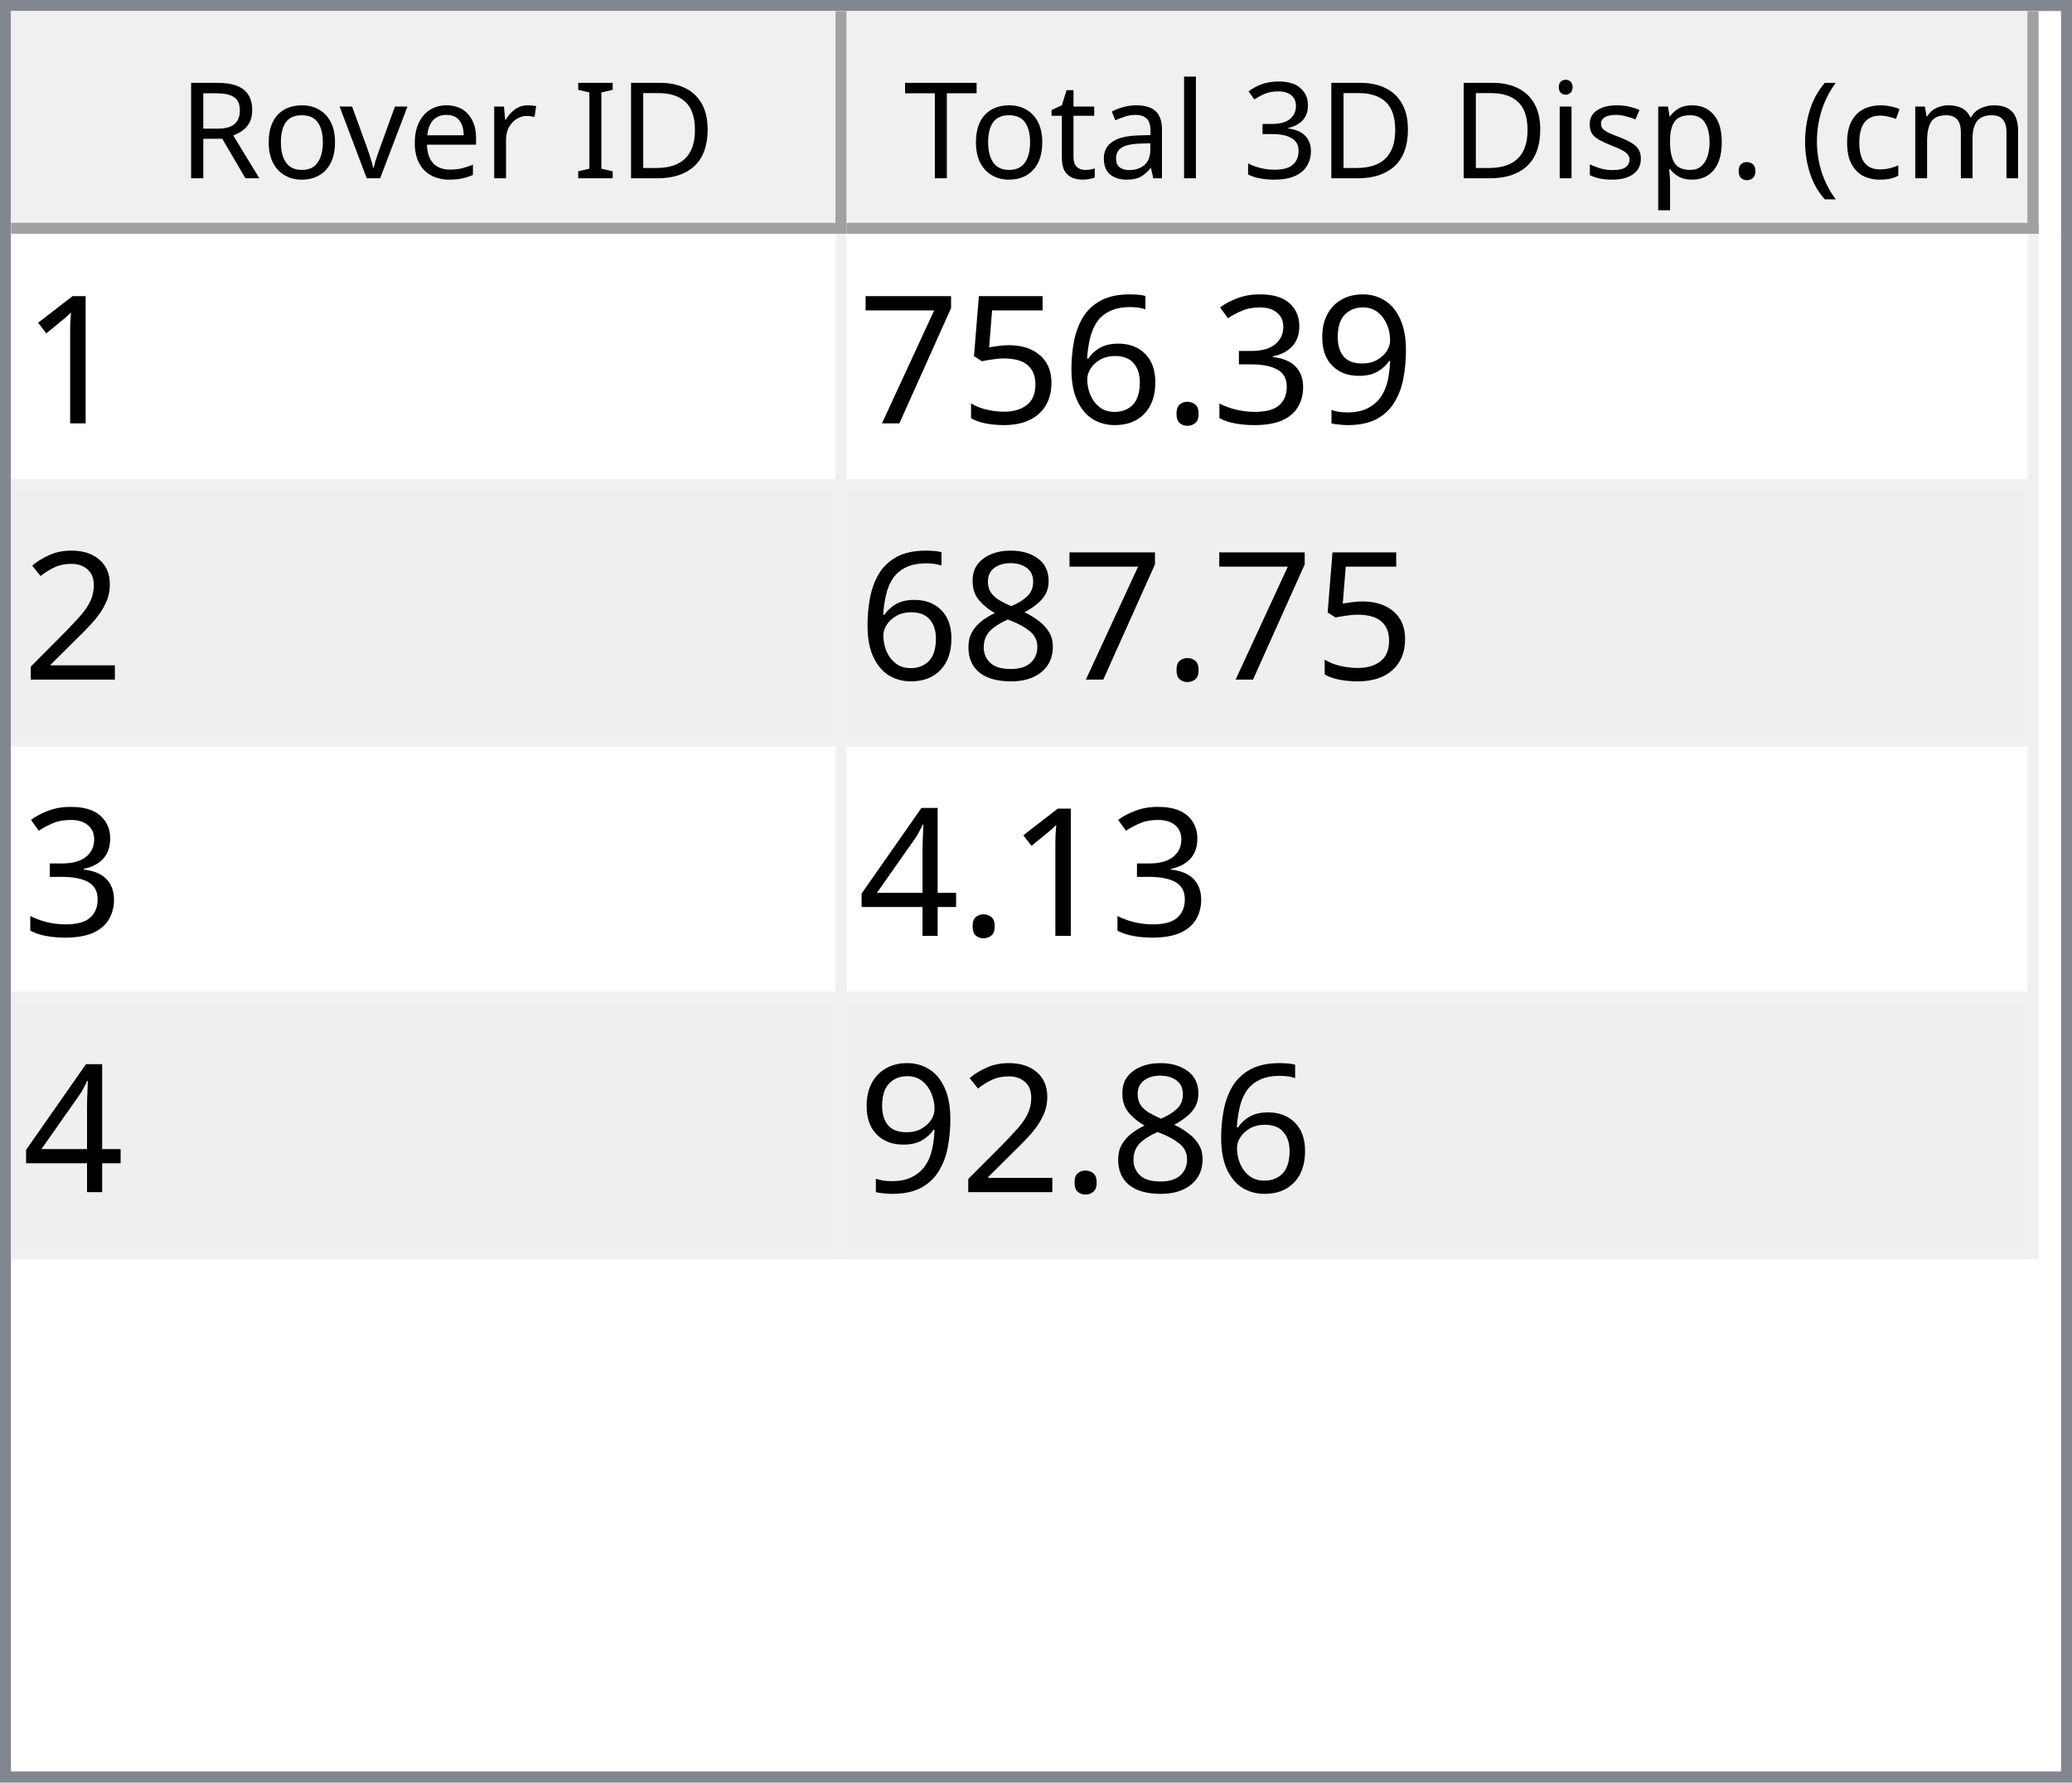
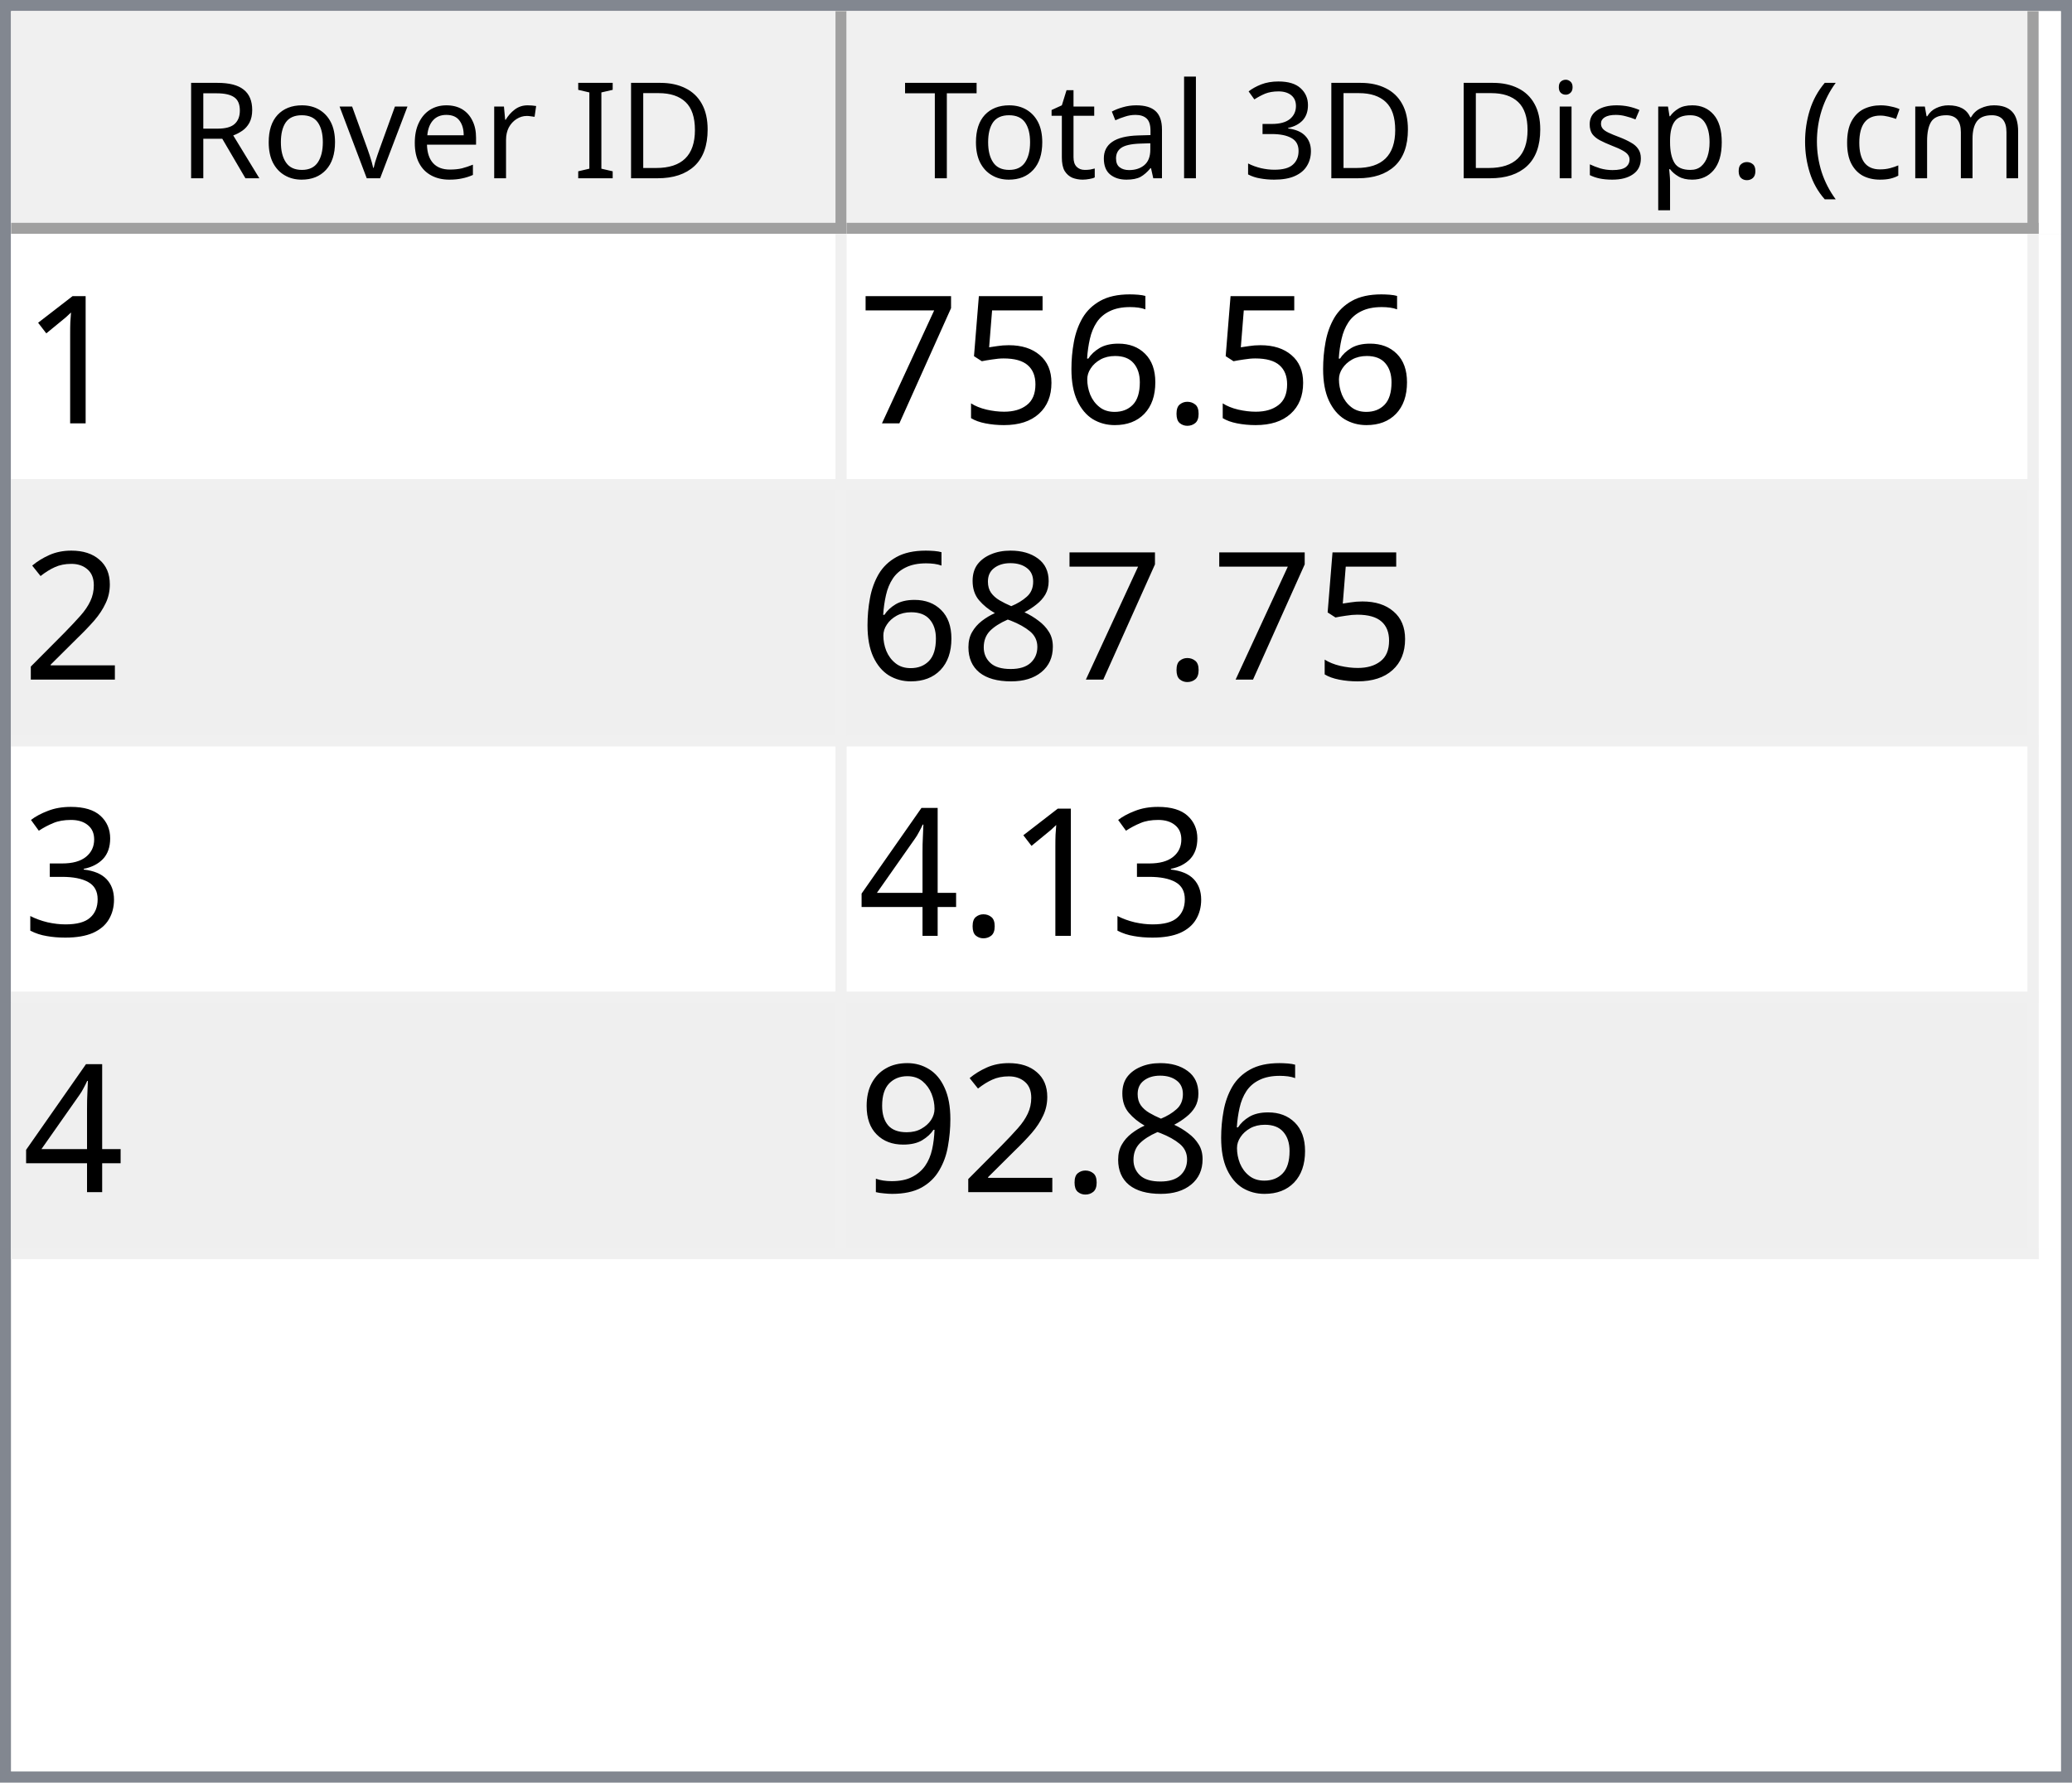
<svg xmlns="http://www.w3.org/2000/svg" style="fill-opacity:1; color-rendering:auto; color-interpolation:auto; text-rendering:auto; stroke:black; stroke-linecap:square; stroke-miterlimit:10; shape-rendering:auto; stroke-opacity:1; fill:black; stroke-dasharray:none; font-weight:normal; stroke-width:1; font-family:'Dialog'; font-style:normal; stroke-linejoin:miter; font-size:12px; stroke-dashoffset:0; image-rendering:auto;" width="186" height="160">
  <defs id="genericDefs" />
  <g>
    <defs id="defs1">
      <clipPath clipPathUnits="userSpaceOnUse" id="clipPath1">
        <path d="M0 0 L186 0 L186 160 L0 160 L0 0 Z" />
      </clipPath>
      <clipPath clipPathUnits="userSpaceOnUse" id="clipPath2">
        <path d="M0 0 L0 160 L186 160 L186 0 Z" />
      </clipPath>
      <clipPath clipPathUnits="userSpaceOnUse" id="clipPath3">
        <path d="M0 0 L0 20 L184 20 L184 0 Z" />
      </clipPath>
      <clipPath clipPathUnits="userSpaceOnUse" id="clipPath4">
        <path d="M0 0 L0 20 L75 20 L75 0 Z" />
      </clipPath>
      <clipPath clipPathUnits="userSpaceOnUse" id="clipPath5">
        <path d="M1 1 L1 19 L74 19 L74 1 Z" />
      </clipPath>
      <clipPath clipPathUnits="userSpaceOnUse" id="clipPath6">
        <path d="M0 0 L0 18 L73 18 L73 0 Z" />
      </clipPath>
      <clipPath clipPathUnits="userSpaceOnUse" id="clipPath7">
        <path d="M-0.5 -0.5 L-0.5 19.5 L74.5 19.5 L74.5 -0.5 Z" />
      </clipPath>
      <clipPath clipPathUnits="userSpaceOnUse" id="clipPath8">
        <path d="M0 0 L0 20 L107 20 L107 0 Z" />
      </clipPath>
      <clipPath clipPathUnits="userSpaceOnUse" id="clipPath9">
        <path d="M1 1 L1 19 L106 19 L106 1 Z" />
      </clipPath>
      <clipPath clipPathUnits="userSpaceOnUse" id="clipPath10">
        <path d="M0 0 L0 18 L105 18 L105 0 Z" />
      </clipPath>
      <clipPath clipPathUnits="userSpaceOnUse" id="clipPath11">
        <path d="M-0.5 -0.5 L-0.5 19.5 L106.5 19.5 L106.5 -0.5 Z" />
      </clipPath>
      <clipPath clipPathUnits="userSpaceOnUse" id="clipPath12">
        <path d="M0 0 L0 138 L184 138 L184 0 Z" />
      </clipPath>
      <clipPath clipPathUnits="userSpaceOnUse" id="clipPath13">
        <path d="M0 0 L0 92 L182 92 L182 0 Z" />
      </clipPath>
      <clipPath clipPathUnits="userSpaceOnUse" id="clipPath14">
        <path d="M-0.5 -0.5 L-0.5 91.5 L181.5 91.5 L181.5 -0.5 Z" />
      </clipPath>
      <clipPath clipPathUnits="userSpaceOnUse" id="clipPath15">
        <path d="M0 0 L0 22 L74 22 L74 0 Z" />
      </clipPath>
      <clipPath clipPathUnits="userSpaceOnUse" id="clipPath16">
        <path d="M0 0 L0 22 L106 22 L106 0 Z" />
      </clipPath>
      <font horiz-adv-x="64.551" id="font1">
        <font-face ascent="107.91" descent="25.098" units-per-em="100" style="font-style:normal; font-family:Segoe UI; font-weight:normal;" />
        <missing-glyph horiz-adv-x="64.551" d="M8.109 0 L8.109 68.266 L56.453 68.266 L56.453 0 L8.109 0 ZM15.328 7.234 L49.219 7.234 L49.219 61.031 L15.328 61.031 L15.328 7.234 Z" />
        <glyph unicode="D" horiz-adv-x="70.117" d="M9.188 0 L9.188 70.016 L28.516 70.016 Q65.531 70.016 65.531 35.891 Q65.531 19.672 55.25 9.836 Q44.969 0 27.734 0 L9.188 0 ZM17.391 62.594 L17.391 7.422 L27.828 7.422 Q41.609 7.422 49.273 14.797 Q56.938 22.172 56.938 35.688 Q56.938 62.594 28.328 62.594 L17.391 62.594 Z" />
        <glyph unicode="I" horiz-adv-x="26.611" d="M17.391 0 L9.188 0 L9.188 70.016 L17.391 70.016 L17.391 0 Z" />
        <glyph unicode=" " horiz-adv-x="27.393" d="" />
        <glyph unicode="r" horiz-adv-x="34.766" d="M34.188 41.891 Q32.078 43.5 28.125 43.5 Q23 43.5 19.555 38.672 Q16.109 33.844 16.109 25.484 L16.109 0 L8.109 0 L8.109 50 L16.109 50 L16.109 39.703 L16.312 39.703 Q18.016 44.969 21.531 47.922 Q25.047 50.875 29.391 50.875 Q32.516 50.875 34.188 50.203 L34.188 41.891 Z" />
        <glyph unicode="e" horiz-adv-x="52.295" d="M48.297 23 L12.984 23 Q13.188 14.656 17.484 10.109 Q21.781 5.562 29.297 5.562 Q37.75 5.562 44.828 11.141 L44.828 3.609 Q38.234 -1.172 27.391 -1.172 Q16.797 -1.172 10.742 5.641 Q4.688 12.453 4.688 24.812 Q4.688 36.469 11.305 43.82 Q17.922 51.172 27.734 51.172 Q37.547 51.172 42.922 44.828 Q48.297 38.484 48.297 27.203 L48.297 23 ZM40.094 29.781 Q40.047 36.719 36.75 40.578 Q33.453 44.438 27.594 44.438 Q21.922 44.438 17.969 40.383 Q14.016 36.328 13.094 29.781 L40.094 29.781 Z" />
        <glyph unicode="v" horiz-adv-x="47.9" d="M47.406 50 L27.484 0 L19.625 0 L0.688 50 L9.469 50 L22.172 13.672 Q23.578 9.672 23.922 6.688 L24.125 6.688 Q24.609 10.453 25.688 13.484 L38.969 50 L47.406 50 Z" />
        <glyph unicode="o" horiz-adv-x="58.594" d="M29 -1.172 Q17.922 -1.172 11.305 5.836 Q4.688 12.844 4.688 24.422 Q4.688 37.016 11.57 44.094 Q18.453 51.172 30.172 51.172 Q41.359 51.172 47.633 44.289 Q53.906 37.406 53.906 25.203 Q53.906 13.234 47.141 6.031 Q40.375 -1.172 29 -1.172 ZM29.594 44.438 Q21.875 44.438 17.383 39.188 Q12.891 33.938 12.891 24.703 Q12.891 15.828 17.43 10.695 Q21.969 5.562 29.594 5.562 Q37.359 5.562 41.531 10.594 Q45.703 15.625 45.703 24.906 Q45.703 34.281 41.531 39.359 Q37.359 44.438 29.594 44.438 Z" />
        <glyph unicode="R" horiz-adv-x="59.814" d="M59.375 0 L49.609 0 L37.891 19.625 Q36.281 22.359 34.766 24.289 Q33.25 26.219 31.664 27.438 Q30.078 28.656 28.25 29.219 Q26.422 29.781 24.125 29.781 L17.391 29.781 L17.391 0 L9.188 0 L9.188 70.016 L30.078 70.016 Q34.672 70.016 38.555 68.867 Q42.438 67.719 45.289 65.375 Q48.141 63.031 49.758 59.547 Q51.375 56.062 51.375 51.375 Q51.375 47.703 50.273 44.656 Q49.172 41.609 47.148 39.211 Q45.125 36.812 42.266 35.133 Q39.406 33.453 35.844 32.516 L35.844 32.328 Q37.594 31.547 38.891 30.547 Q40.188 29.547 41.359 28.18 Q42.531 26.812 43.68 25.078 Q44.828 23.344 46.234 21.047 L59.375 0 ZM17.391 62.594 L17.391 37.203 L28.516 37.203 Q31.594 37.203 34.203 38.133 Q36.812 39.062 38.719 40.797 Q40.625 42.531 41.703 45.047 Q42.781 47.562 42.781 50.688 Q42.781 56.297 39.141 59.445 Q35.5 62.594 28.609 62.594 L17.391 62.594 Z" />
        <glyph unicode=")" horiz-adv-x="30.176" d="M8.297 -15.922 L1.172 -15.922 Q16.406 2.344 16.406 26.812 Q16.406 51.469 1.078 70.016 L8.297 70.016 Q23.531 52.156 23.531 26.703 Q23.531 1.375 8.297 -15.922 Z" />
        <glyph unicode="m" horiz-adv-x="86.133" d="M79.109 0 L71.094 0 L71.094 28.719 Q71.094 37.016 68.531 40.727 Q65.969 44.438 59.906 44.438 Q54.781 44.438 51.195 39.75 Q47.609 35.062 47.609 28.516 L47.609 0 L39.594 0 L39.594 29.688 Q39.594 44.438 28.219 44.438 Q22.953 44.438 19.531 40.016 Q16.109 35.594 16.109 28.516 L16.109 0 L8.109 0 L8.109 50 L16.109 50 L16.109 42.094 L16.312 42.094 Q21.625 51.172 31.844 51.172 Q36.969 51.172 40.773 48.312 Q44.578 45.453 46 40.828 Q51.562 51.172 62.594 51.172 Q79.109 51.172 79.109 30.812 L79.109 0 Z" />
        <glyph unicode="c" horiz-adv-x="46.191" d="M42.188 2.297 Q36.422 -1.172 28.516 -1.172 Q17.828 -1.172 11.258 5.789 Q4.688 12.75 4.688 23.828 Q4.688 36.188 11.766 43.68 Q18.844 51.172 30.672 51.172 Q37.25 51.172 42.281 48.734 L42.281 40.531 Q36.719 44.438 30.375 44.438 Q22.703 44.438 17.797 38.945 Q12.891 33.453 12.891 24.516 Q12.891 15.719 17.508 10.641 Q22.125 5.562 29.891 5.562 Q36.422 5.562 42.188 9.906 L42.188 2.297 Z" />
        <glyph unicode="(" horiz-adv-x="30.176" d="M29.109 -15.922 L21.969 -15.922 Q6.844 1.375 6.844 26.703 Q6.844 52.156 21.969 70.016 L29.203 70.016 Q13.875 51.469 13.875 26.812 Q13.875 2.344 29.109 -15.922 Z" />
        <glyph unicode="." horiz-adv-x="21.68" d="M10.891 -1.078 Q8.641 -1.078 7.055 0.539 Q5.469 2.156 5.469 4.391 Q5.469 6.641 7.055 8.273 Q8.641 9.906 10.891 9.906 Q13.188 9.906 14.797 8.273 Q16.406 6.641 16.406 4.391 Q16.406 2.156 14.797 0.539 Q13.188 -1.078 10.891 -1.078 Z" />
        <glyph unicode="p" horiz-adv-x="58.789" d="M16.312 7.234 L16.109 7.234 L16.109 -23 L8.109 -23 L8.109 50 L16.109 50 L16.109 41.219 L16.312 41.219 Q22.219 51.172 33.594 51.172 Q43.266 51.172 48.688 44.461 Q54.109 37.75 54.109 26.469 Q54.109 13.922 48 6.375 Q41.891 -1.172 31.297 -1.172 Q21.578 -1.172 16.312 7.234 ZM16.109 27.391 L16.109 20.406 Q16.109 14.203 20.141 9.883 Q24.172 5.562 30.375 5.562 Q37.641 5.562 41.773 11.133 Q45.906 16.703 45.906 26.609 Q45.906 34.969 42.047 39.703 Q38.188 44.438 31.594 44.438 Q24.609 44.438 20.359 39.578 Q16.109 34.719 16.109 27.391 Z" />
        <glyph unicode="s" horiz-adv-x="42.432" d="M5.078 1.812 L5.078 10.406 Q11.625 5.562 19.484 5.562 Q30.031 5.562 30.031 12.594 Q30.031 14.594 29.125 15.992 Q28.219 17.391 26.68 18.461 Q25.141 19.531 23.07 20.383 Q21 21.234 18.609 22.172 Q15.281 23.484 12.766 24.828 Q10.25 26.172 8.57 27.859 Q6.891 29.547 6.031 31.695 Q5.172 33.844 5.172 36.719 Q5.172 40.234 6.789 42.945 Q8.406 45.656 11.086 47.484 Q13.766 49.312 17.211 50.242 Q20.656 51.172 24.312 51.172 Q30.812 51.172 35.938 48.922 L35.938 40.828 Q30.422 44.438 23.25 44.438 Q21 44.438 19.195 43.922 Q17.391 43.406 16.094 42.477 Q14.797 41.547 14.086 40.258 Q13.375 38.969 13.375 37.406 Q13.375 35.453 14.086 34.133 Q14.797 32.812 16.164 31.789 Q17.531 30.766 19.484 29.938 Q21.438 29.109 23.922 28.125 Q27.25 26.859 29.883 25.516 Q32.516 24.172 34.375 22.484 Q36.234 20.797 37.234 18.602 Q38.234 16.406 38.234 13.375 Q38.234 9.672 36.602 6.938 Q34.969 4.203 32.234 2.398 Q29.5 0.594 25.93 -0.289 Q22.359 -1.172 18.453 -1.172 Q10.75 -1.172 5.078 1.812 Z" />
        <glyph unicode="i" horiz-adv-x="24.219" d="M12.203 62.703 Q10.062 62.703 8.547 64.164 Q7.031 65.625 7.031 67.875 Q7.031 70.125 8.547 71.609 Q10.062 73.094 12.203 73.094 Q14.406 73.094 15.945 71.609 Q17.484 70.125 17.484 67.875 Q17.484 65.719 15.945 64.211 Q14.406 62.703 12.203 62.703 ZM16.109 0 L8.109 0 L8.109 50 L16.109 50 L16.109 0 Z" />
        <glyph unicode="3" horiz-adv-x="53.906" d="M46.531 19.828 Q46.531 15.094 44.75 11.211 Q42.969 7.328 39.719 4.57 Q36.469 1.812 31.93 0.297 Q27.391 -1.219 21.922 -1.219 Q11.922 -1.219 6 2.594 L6 11.188 Q13.094 5.609 22.219 5.609 Q25.875 5.609 28.828 6.539 Q31.781 7.469 33.906 9.227 Q36.031 10.984 37.18 13.477 Q38.328 15.969 38.328 19.094 Q38.328 32.812 18.797 32.812 L12.984 32.812 L12.984 39.594 L18.5 39.594 Q35.797 39.594 35.797 52.484 Q35.797 64.406 22.609 64.406 Q15.188 64.406 8.688 59.422 L8.688 67.188 Q15.375 71.188 24.609 71.188 Q29 71.188 32.57 69.969 Q36.141 68.75 38.68 66.555 Q41.219 64.359 42.609 61.281 Q44 58.203 44 54.5 Q44 40.672 30.031 36.719 L30.031 36.531 Q33.594 36.141 36.625 34.797 Q39.656 33.453 41.852 31.305 Q44.047 29.156 45.289 26.25 Q46.531 23.344 46.531 19.828 Z" />
        <glyph unicode="l" horiz-adv-x="24.219" d="M16.109 0 L8.109 0 L8.109 74.031 L16.109 74.031 L16.109 0 Z" />
        <glyph unicode="a" horiz-adv-x="50.879" d="M43.891 0 L35.891 0 L35.891 7.812 L35.688 7.812 Q30.469 -1.172 20.312 -1.172 Q12.844 -1.172 8.617 2.781 Q4.391 6.734 4.391 13.281 Q4.391 27.297 20.906 29.594 L35.891 31.688 Q35.891 44.438 25.594 44.438 Q16.547 44.438 9.281 38.281 L9.281 46.484 Q16.656 51.172 26.266 51.172 Q43.891 51.172 43.891 32.516 L43.891 0 ZM35.891 25.297 L23.828 23.641 Q18.266 22.859 15.43 20.875 Q12.594 18.891 12.594 13.875 Q12.594 10.203 15.211 7.883 Q17.828 5.562 22.172 5.562 Q28.125 5.562 32.008 9.742 Q35.891 13.922 35.891 20.312 L35.891 25.297 Z" />
        <glyph unicode="t" horiz-adv-x="33.887" d="M31.297 0.484 Q28.469 -1.078 23.828 -1.078 Q10.688 -1.078 10.688 13.578 L10.688 43.172 L2.094 43.172 L2.094 50 L10.688 50 L10.688 62.203 L18.703 64.797 L18.703 50 L31.297 50 L31.297 43.172 L18.703 43.172 L18.703 14.984 Q18.703 9.969 20.414 7.82 Q22.125 5.672 26.078 5.672 Q29.109 5.672 31.297 7.328 L31.297 0.484 Z" />
        <glyph unicode="T" horiz-adv-x="52.393" d="M50.594 62.594 L30.375 62.594 L30.375 0 L22.172 0 L22.172 62.594 L2 62.594 L2 70.016 L50.594 70.016 L50.594 62.594 Z" />
      </font>
      <font horiz-adv-x="75.0" id="font2">
        <font-face ascent="100.537" descent="21.973" units-per-em="100" style="font-style:normal; font-family:sans-serif; font-weight:normal;" />
        <missing-glyph horiz-adv-x="75.0" d="M12.5 0 L12.5 62.5 L62.5 62.5 L62.5 0 L12.5 0 ZM14.062 1.562 L60.938 1.562 L60.938 60.938 L14.062 60.938 L14.062 1.562 Z" />
        <glyph unicode="1" horiz-adv-x="55.615" d="M37.25 0 L28.469 0 L28.469 56 Q25.297 52.984 20.141 49.953 Q14.984 46.922 10.891 45.406 L10.891 53.906 Q18.266 57.375 23.781 62.305 Q29.297 67.234 31.594 71.875 L37.25 71.875 L37.25 0 Z" />
-         <glyph unicode="9" horiz-adv-x="55.615" d="M5.469 16.547 L13.922 17.328 Q14.984 11.375 18.016 8.688 Q21.047 6 25.781 6 Q29.828 6 32.883 7.859 Q35.938 9.719 37.891 12.82 Q39.844 15.922 41.164 21.195 Q42.484 26.469 42.484 31.938 Q42.484 32.516 42.438 33.688 Q39.797 29.5 35.234 26.883 Q30.672 24.266 25.344 24.266 Q16.453 24.266 10.305 30.711 Q4.156 37.156 4.156 47.703 Q4.156 58.594 10.578 65.234 Q17 71.875 26.656 71.875 Q33.641 71.875 39.43 68.117 Q45.219 64.359 48.219 57.398 Q51.219 50.438 51.219 37.25 Q51.219 23.531 48.242 15.406 Q45.266 7.281 39.383 3.031 Q33.5 -1.219 25.594 -1.219 Q17.188 -1.219 11.867 3.445 Q6.547 8.109 5.469 16.547 ZM41.453 48.141 Q41.453 55.719 37.43 60.156 Q33.406 64.594 27.734 64.594 Q21.875 64.594 17.531 59.812 Q13.188 55.031 13.188 47.406 Q13.188 40.578 17.312 36.305 Q21.438 32.031 27.484 32.031 Q33.594 32.031 37.523 36.305 Q41.453 40.578 41.453 48.141 Z" />
-         <glyph unicode="3" horiz-adv-x="55.615" d="M4.203 18.891 L12.984 20.062 Q14.5 12.594 18.141 9.297 Q21.781 6 27 6 Q33.203 6 37.477 10.297 Q41.75 14.594 41.75 20.953 Q41.75 27 37.797 30.93 Q33.844 34.859 27.734 34.859 Q25.25 34.859 21.531 33.891 L22.516 41.609 Q23.391 41.5 23.922 41.5 Q29.547 41.5 34.039 44.43 Q38.531 47.359 38.531 53.469 Q38.531 58.297 35.258 61.477 Q31.984 64.656 26.812 64.656 Q21.688 64.656 18.266 61.43 Q14.844 58.203 13.875 51.766 L5.078 53.328 Q6.688 62.156 12.398 67.016 Q18.109 71.875 26.609 71.875 Q32.469 71.875 37.398 69.359 Q42.328 66.844 44.945 62.5 Q47.562 58.156 47.562 53.266 Q47.562 48.641 45.07 44.828 Q42.578 41.016 37.703 38.766 Q44.047 37.312 47.562 32.695 Q51.078 28.078 51.078 21.141 Q51.078 11.766 44.242 5.25 Q37.406 -1.266 26.953 -1.266 Q17.531 -1.266 11.305 4.352 Q5.078 9.969 4.203 18.891 Z" />
        <glyph unicode="." horiz-adv-x="27.783" d="M9.078 0 L9.078 10.016 L19.094 10.016 L19.094 0 L9.078 0 Z" />
        <glyph unicode="6" horiz-adv-x="55.615" d="M49.75 54.047 L41.016 53.375 Q39.844 58.547 37.703 60.891 Q34.125 64.656 28.906 64.656 Q24.703 64.656 21.531 62.312 Q17.391 59.281 14.992 53.469 Q12.594 47.656 12.5 36.922 Q15.672 41.75 20.266 44.094 Q24.859 46.438 29.891 46.438 Q38.672 46.438 44.852 39.969 Q51.031 33.5 51.031 23.25 Q51.031 16.5 48.125 10.719 Q45.219 4.938 40.141 1.859 Q35.062 -1.219 28.609 -1.219 Q17.625 -1.219 10.695 6.859 Q3.766 14.938 3.766 33.5 Q3.766 54.25 11.422 63.672 Q18.109 71.875 29.438 71.875 Q37.891 71.875 43.289 67.141 Q48.688 62.406 49.75 54.047 ZM13.875 23.188 Q13.875 18.656 15.797 14.508 Q17.719 10.359 21.188 8.18 Q24.656 6 28.469 6 Q34.031 6 38.039 10.492 Q42.047 14.984 42.047 22.703 Q42.047 30.125 38.086 34.398 Q34.125 38.672 28.125 38.672 Q22.172 38.672 18.023 34.398 Q13.875 30.125 13.875 23.188 Z" />
        <glyph unicode="5" horiz-adv-x="55.615" d="M4.156 18.75 L13.375 19.531 Q14.406 12.797 18.141 9.398 Q21.875 6 27.156 6 Q33.5 6 37.891 10.789 Q42.281 15.578 42.281 23.484 Q42.281 31 38.062 35.352 Q33.844 39.703 27 39.703 Q22.75 39.703 19.336 37.773 Q15.922 35.844 13.969 32.766 L5.719 33.844 L12.641 70.609 L48.25 70.609 L48.25 62.203 L19.672 62.203 L15.828 42.969 Q22.266 47.469 29.344 47.469 Q38.719 47.469 45.164 40.969 Q51.609 34.469 51.609 24.266 Q51.609 14.547 45.953 7.469 Q39.062 -1.219 27.156 -1.219 Q17.391 -1.219 11.211 4.25 Q5.031 9.719 4.156 18.75 Z" />
        <glyph unicode="7" horiz-adv-x="55.615" d="M4.734 62.203 L4.734 70.656 L51.078 70.656 L51.078 63.812 Q44.234 56.547 37.523 44.484 Q30.812 32.422 27.156 19.672 Q24.516 10.688 23.781 0 L14.75 0 Q14.891 8.453 18.062 20.414 Q21.234 32.375 27.172 43.484 Q33.109 54.594 39.797 62.203 L4.734 62.203 Z" />
        <glyph unicode="2" horiz-adv-x="55.615" d="M50.344 8.453 L50.344 0 L3.031 0 Q2.938 3.172 4.047 6.109 Q5.859 10.938 9.836 15.625 Q13.812 20.312 21.344 26.469 Q33.016 36.031 37.117 41.625 Q41.219 47.219 41.219 52.203 Q41.219 57.422 37.477 61.008 Q33.734 64.594 27.734 64.594 Q21.391 64.594 17.578 60.789 Q13.766 56.984 13.719 50.25 L4.688 51.172 Q5.609 61.281 11.664 66.578 Q17.719 71.875 27.938 71.875 Q38.234 71.875 44.242 66.164 Q50.25 60.453 50.25 52 Q50.25 47.703 48.492 43.555 Q46.734 39.406 42.656 34.812 Q38.578 30.219 29.109 22.219 Q21.188 15.578 18.945 13.211 Q16.703 10.844 15.234 8.453 L50.344 8.453 Z" />
        <glyph unicode="8" horiz-adv-x="55.615" d="M17.672 38.812 Q12.203 40.828 9.57 44.539 Q6.938 48.25 6.938 53.422 Q6.938 61.234 12.555 66.555 Q18.172 71.875 27.484 71.875 Q36.859 71.875 42.578 66.43 Q48.297 60.984 48.297 53.172 Q48.297 48.188 45.68 44.508 Q43.062 40.828 37.75 38.812 Q44.344 36.672 47.781 31.883 Q51.219 27.094 51.219 20.453 Q51.219 11.281 44.727 5.031 Q38.234 -1.219 27.641 -1.219 Q17.047 -1.219 10.547 5.055 Q4.047 11.328 4.047 20.703 Q4.047 27.688 7.594 32.398 Q11.141 37.109 17.672 38.812 ZM15.922 53.719 Q15.922 48.641 19.195 45.414 Q22.469 42.188 27.688 42.188 Q32.766 42.188 36.016 45.383 Q39.266 48.578 39.266 53.219 Q39.266 58.062 35.914 61.359 Q32.562 64.656 27.594 64.656 Q22.562 64.656 19.242 61.43 Q15.922 58.203 15.922 53.719 ZM13.094 20.656 Q13.094 16.891 14.875 13.375 Q16.656 9.859 20.172 7.93 Q23.688 6 27.734 6 Q34.031 6 38.133 10.055 Q42.234 14.109 42.234 20.359 Q42.234 26.703 38.016 30.859 Q33.797 35.016 27.438 35.016 Q21.234 35.016 17.164 30.914 Q13.094 26.812 13.094 20.656 Z" />
+         <glyph unicode="3" horiz-adv-x="55.615" d="M4.203 18.891 L12.984 20.062 Q14.5 12.594 18.141 9.297 Q21.781 6 27 6 Q33.203 6 37.477 10.297 Q41.75 14.594 41.75 20.953 Q41.75 27 37.797 30.93 Q33.844 34.859 27.734 34.859 Q25.25 34.859 21.531 33.891 L22.516 41.609 Q23.391 41.5 23.922 41.5 Q29.547 41.5 34.039 44.43 Q38.531 47.359 38.531 53.469 Q38.531 58.297 35.258 61.477 Q31.984 64.656 26.812 64.656 Q21.688 64.656 18.266 61.43 Q14.844 58.203 13.875 51.766 L5.078 53.328 Q6.688 62.156 12.398 67.016 Q18.109 71.875 26.609 71.875 Q32.469 71.875 37.398 69.359 Q42.328 66.844 44.945 62.5 Q47.562 58.156 47.562 53.266 Q47.562 48.641 45.07 44.828 Q42.578 41.016 37.703 38.766 Q44.047 37.312 47.562 32.695 Q51.078 28.078 51.078 21.141 Q51.078 11.766 44.242 5.25 Q37.406 -1.266 26.953 -1.266 Q17.531 -1.266 11.305 4.352 Q5.078 9.969 4.203 18.891 Z" />
        <glyph unicode="4" horiz-adv-x="55.615" d="M32.328 0 L32.328 17.141 L1.266 17.141 L1.266 25.203 L33.938 71.578 L41.109 71.578 L41.109 25.203 L50.781 25.203 L50.781 17.141 L41.109 17.141 L41.109 0 L32.328 0 ZM32.328 25.203 L32.328 57.469 L9.906 25.203 L32.328 25.203 Z" />
+         <glyph unicode="9" horiz-adv-x="55.615" d="M5.469 16.547 L13.922 17.328 Q14.984 11.375 18.016 8.688 Q21.047 6 25.781 6 Q29.828 6 32.883 7.859 Q35.938 9.719 37.891 12.82 Q39.844 15.922 41.164 21.195 Q42.484 26.469 42.484 31.938 Q42.484 32.516 42.438 33.688 Q39.797 29.5 35.234 26.883 Q30.672 24.266 25.344 24.266 Q16.453 24.266 10.305 30.711 Q4.156 37.156 4.156 47.703 Q4.156 58.594 10.578 65.234 Q17 71.875 26.656 71.875 Q33.641 71.875 39.43 68.117 Q45.219 64.359 48.219 57.398 Q51.219 50.438 51.219 37.25 Q51.219 23.531 48.242 15.406 Q45.266 7.281 39.383 3.031 Q33.5 -1.219 25.594 -1.219 Q17.188 -1.219 11.867 3.445 Q6.547 8.109 5.469 16.547 ZM41.453 48.141 Q41.453 55.719 37.43 60.156 Q33.406 64.594 27.734 64.594 Q21.875 64.594 17.531 59.812 Q13.188 55.031 13.188 47.406 Q13.188 40.578 17.312 36.305 Q21.438 32.031 27.484 32.031 Q33.594 32.031 37.523 36.305 Q41.453 40.578 41.453 48.141 Z" />
      </font>
    </defs>
    <g style="fill:white; stroke:white;">
      <rect x="0" y="0" width="186" style="clip-path:url(#clipPath1); stroke:none;" height="160" />
    </g>
    <g style="fill:white; text-rendering:optimizeSpeed; color-rendering:optimizeSpeed; image-rendering:optimizeSpeed; shape-rendering:crispEdges; stroke:white; color-interpolation:sRGB;">
      <rect x="0" width="186" height="160" y="0" style="stroke:none;" />
      <path style="stroke:none;" d="M0 160 L186 160 L186 0 L0 0 Z" />
    </g>
    <g style="fill:rgb(240,240,240); font-family:'Segoe UI'; stroke:rgb(240,240,240);">
      <rect x="0" y="0" width="186" style="clip-path:url(#clipPath2); stroke:none;" height="160" />
    </g>
    <g style="fill:rgb(130,135,144); font-family:'Segoe UI'; stroke:rgb(130,135,144);">
      <path d="M0 0 L186 0 L186 160 L0 160 L0 0 ZM1 1 L185 1 L185 159 L1 159 L1 1 Z" style="fill-rule:evenodd; clip-path:url(#clipPath2); stroke:none;" />
    </g>
    <g style="fill:white; font-family:'Segoe UI'; stroke:white;" transform="translate(1,1)">
      <rect x="0" y="0" width="184" style="clip-path:url(#clipPath3); stroke:none;" height="20" />
    </g>
    <g style="fill:rgb(240,240,240); font-family:'Segoe UI'; stroke:rgb(240,240,240);" transform="translate(1,1)">
      <rect x="0" y="0" width="75" style="clip-path:url(#clipPath4); stroke:none;" height="20" />
    </g>
    <g style="font-family:'Segoe UI';" transform="translate(2,2)">
      <text x="14" xml:space="preserve" y="14" style="clip-path:url(#clipPath6); stroke:none;">Rover ID</text>
    </g>
    <g style="fill:rgb(160,160,160); font-family:'Segoe UI'; stroke:rgb(160,160,160); stroke-linejoin:bevel;" transform="translate(1.5,1.5)">
      <line x1="74" x2="74" y1="0" style="fill:none; clip-path:url(#clipPath7);" y2="19" />
    </g>
    <g style="fill:rgb(160,160,160); font-family:'Segoe UI'; stroke:rgb(160,160,160); stroke-linejoin:bevel;" transform="matrix(1,0,0,1,1,1) translate(0.5,0.5)">
      <line x1="0" x2="74" y1="19" style="fill:none; clip-path:url(#clipPath7);" y2="19" />
    </g>
    <g style="fill:rgb(240,240,240); font-family:'Segoe UI'; stroke:rgb(240,240,240);" transform="translate(76,1)">
      <rect x="0" y="0" width="107" style="clip-path:url(#clipPath8); stroke:none;" height="20" />
    </g>
    <g style="font-family:'Segoe UI';" transform="translate(77,2)">
      <text x="1" xml:space="preserve" y="14" style="clip-path:url(#clipPath10); stroke:none;"> Total 3D Disp. (cm)</text>
    </g>
    <g style="fill:rgb(160,160,160); font-family:'Segoe UI'; stroke:rgb(160,160,160); stroke-linejoin:bevel;" transform="translate(76.5,1.5)">
      <line x1="106" x2="106" y1="0" style="fill:none; clip-path:url(#clipPath11);" y2="19" />
    </g>
    <g style="fill:rgb(160,160,160); font-family:'Segoe UI'; stroke:rgb(160,160,160); stroke-linejoin:bevel;" transform="matrix(1,0,0,1,76,1) translate(0.5,0.5)">
      <line x1="0" x2="106" y1="19" style="fill:none; clip-path:url(#clipPath11);" y2="19" />
    </g>
    <g style="fill:white; font-family:'Segoe UI'; stroke:white;" transform="translate(1,21)">
      <rect x="0" y="0" width="184" style="clip-path:url(#clipPath12); stroke:none;" height="138" />
    </g>
    <g style="fill:rgb(240,240,240); font-size:16px; font-family:sans-serif; stroke:rgb(240,240,240);" transform="translate(1,21)">
      <rect x="0" y="0" width="182" style="clip-path:url(#clipPath13); stroke:none;" height="92" />
      <line transform="translate(0.5,0.5)" x1="0" x2="181" y1="22" style="clip-path:url(#clipPath14); fill:none; stroke-linejoin:bevel;" y2="22" />
    </g>
    <g transform="matrix(1,0,0,1,1,21) translate(0.5,0.5)" style="fill:rgb(240,240,240); font-size:16px; font-family:sans-serif; stroke:rgb(240,240,240); stroke-linejoin:bevel;">
      <line x1="0" x2="181" y1="45" style="fill:none; clip-path:url(#clipPath14);" y2="45" />
    </g>
    <g transform="matrix(1,0,0,1,1,21) translate(0.5,0.5)" style="fill:rgb(240,240,240); font-size:16px; font-family:sans-serif; stroke:rgb(240,240,240); stroke-linejoin:bevel;">
      <line x1="0" x2="181" y1="68" style="fill:none; clip-path:url(#clipPath14);" y2="68" />
    </g>
    <g transform="matrix(1,0,0,1,1,21) translate(0.5,0.5)" style="fill:rgb(240,240,240); font-size:16px; font-family:sans-serif; stroke:rgb(240,240,240); stroke-linejoin:bevel;">
      <line x1="0" x2="181" y1="91" style="fill:none; clip-path:url(#clipPath14);" y2="91" />
    </g>
    <g transform="matrix(1,0,0,1,1,21) translate(0.5,0.5)" style="fill:rgb(240,240,240); font-size:16px; font-family:sans-serif; stroke:rgb(240,240,240); stroke-linejoin:bevel;">
      <line x1="74" x2="74" y1="0" style="fill:none; clip-path:url(#clipPath14);" y2="91" />
    </g>
    <g transform="matrix(1,0,0,1,1,21) translate(0.5,0.5)" style="fill:rgb(240,240,240); font-size:16px; font-family:sans-serif; stroke:rgb(240,240,240); stroke-linejoin:bevel;">
      <line x1="181" x2="181" y1="0" style="fill:none; clip-path:url(#clipPath14);" y2="91" />
    </g>
    <g style="fill:white; font-size:16px; font-family:sans-serif; stroke:white;" transform="matrix(1,0,0,1,1,21)">
      <rect x="0" y="0" width="74" style="clip-path:url(#clipPath15); stroke:none;" height="22" />
      <text x="1" y="17" style="fill:black; clip-path:url(#clipPath15); stroke:none;" xml:space="preserve">1</text>
    </g>
    <g style="fill:white; font-size:16px; font-family:sans-serif; stroke:white;" transform="matrix(1,0,0,1,1,21) translate(75,0)">
      <rect x="0" y="0" width="106" style="clip-path:url(#clipPath16); stroke:none;" height="22" />
-       <text x="1" y="17" style="fill:black; clip-path:url(#clipPath16); stroke:none;" xml:space="preserve">756.39</text>
+       <text x="1" y="17" style="fill:black; clip-path:url(#clipPath16); stroke:none;" xml:space="preserve">756.56</text>
    </g>
    <g style="fill:rgb(239,239,239); font-size:16px; font-family:sans-serif; stroke:rgb(239,239,239);" transform="matrix(1,0,0,1,1,21) translate(0,23)">
      <rect x="0" y="0" width="74" style="clip-path:url(#clipPath15); stroke:none;" height="22" />
      <text x="1" y="17" style="fill:black; clip-path:url(#clipPath15); stroke:none;" xml:space="preserve">2</text>
    </g>
    <g style="fill:rgb(239,239,239); font-size:16px; font-family:sans-serif; stroke:rgb(239,239,239);" transform="matrix(1,0,0,1,1,21) translate(75,23)">
      <rect x="0" y="0" width="106" style="clip-path:url(#clipPath16); stroke:none;" height="22" />
      <text x="1" y="17" style="fill:black; clip-path:url(#clipPath16); stroke:none;" xml:space="preserve">687.75</text>
    </g>
    <g style="fill:white; font-size:16px; font-family:sans-serif; stroke:white;" transform="matrix(1,0,0,1,1,21) translate(0,46)">
      <rect x="0" y="0" width="74" style="clip-path:url(#clipPath15); stroke:none;" height="22" />
      <text x="1" y="17" style="fill:black; clip-path:url(#clipPath15); stroke:none;" xml:space="preserve">3</text>
    </g>
    <g style="fill:white; font-size:16px; font-family:sans-serif; stroke:white;" transform="matrix(1,0,0,1,1,21) translate(75,46)">
      <rect x="0" y="0" width="106" style="clip-path:url(#clipPath16); stroke:none;" height="22" />
      <text x="1" y="17" style="fill:black; clip-path:url(#clipPath16); stroke:none;" xml:space="preserve">4.13</text>
    </g>
    <g style="fill:rgb(239,239,239); font-size:16px; font-family:sans-serif; stroke:rgb(239,239,239);" transform="matrix(1,0,0,1,1,21) translate(0,69)">
      <rect x="0" y="0" width="74" style="clip-path:url(#clipPath15); stroke:none;" height="22" />
      <text x="1" y="17" style="fill:black; clip-path:url(#clipPath15); stroke:none;" xml:space="preserve">4</text>
    </g>
    <g style="fill:rgb(239,239,239); font-size:16px; font-family:sans-serif; stroke:rgb(239,239,239);" transform="matrix(1,0,0,1,1,21) translate(75,69)">
      <rect x="0" y="0" width="106" style="clip-path:url(#clipPath16); stroke:none;" height="22" />
      <text x="1" y="17" style="fill:black; clip-path:url(#clipPath16); stroke:none;" xml:space="preserve">92.86</text>
    </g>
  </g>
</svg>
